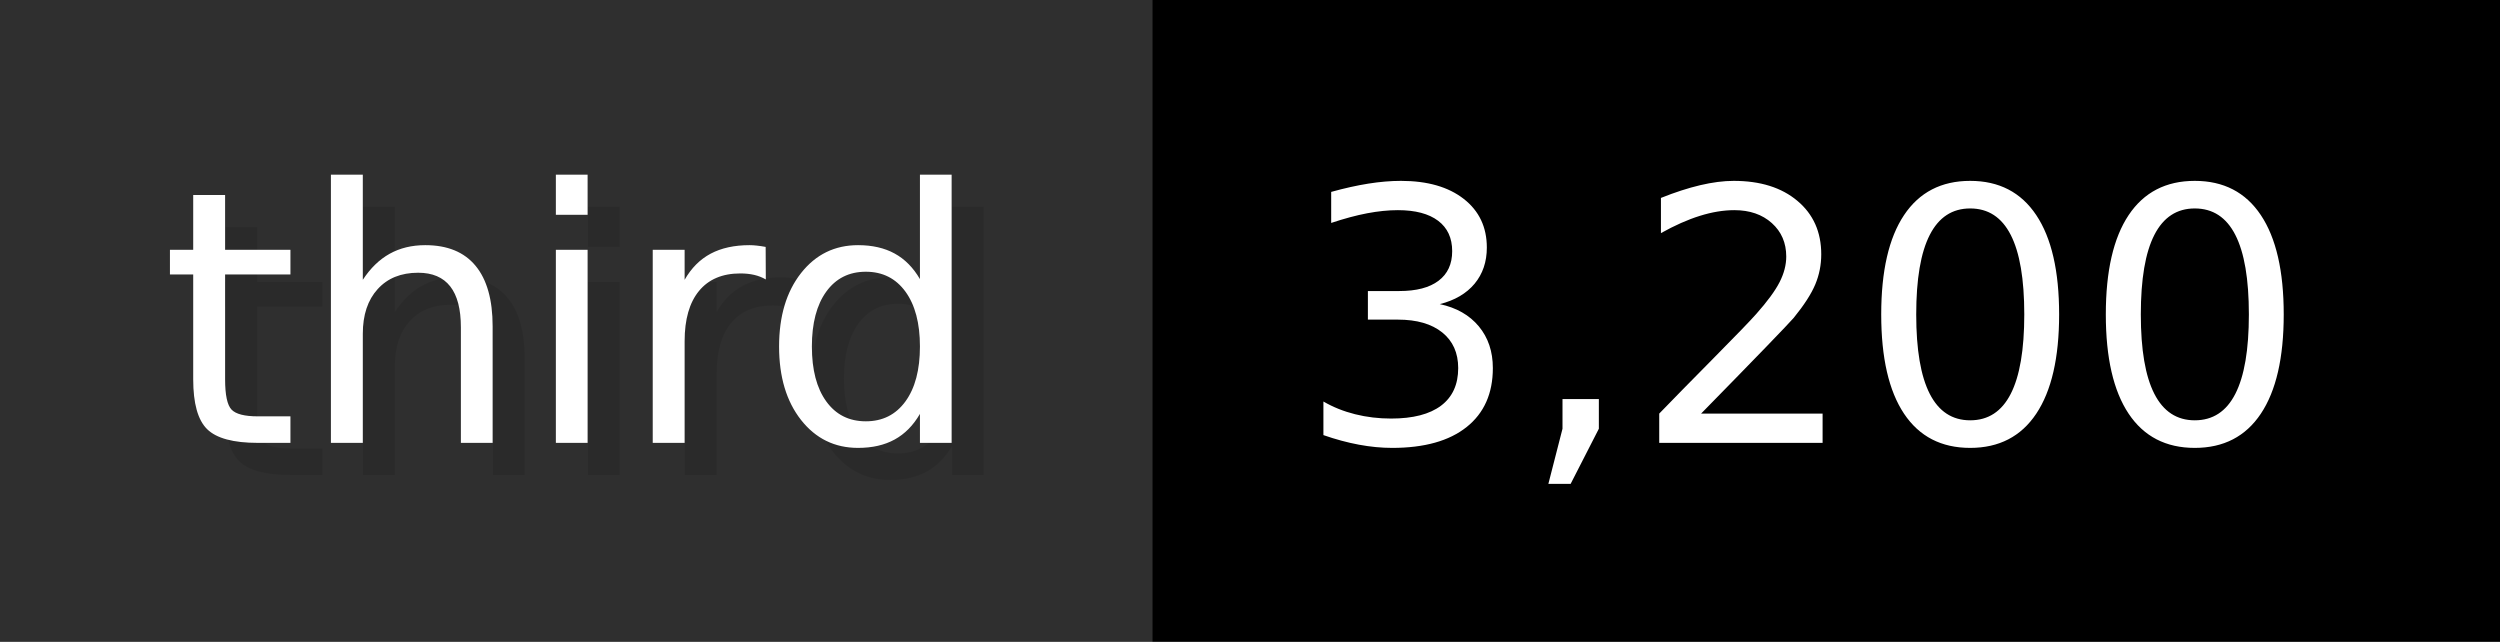
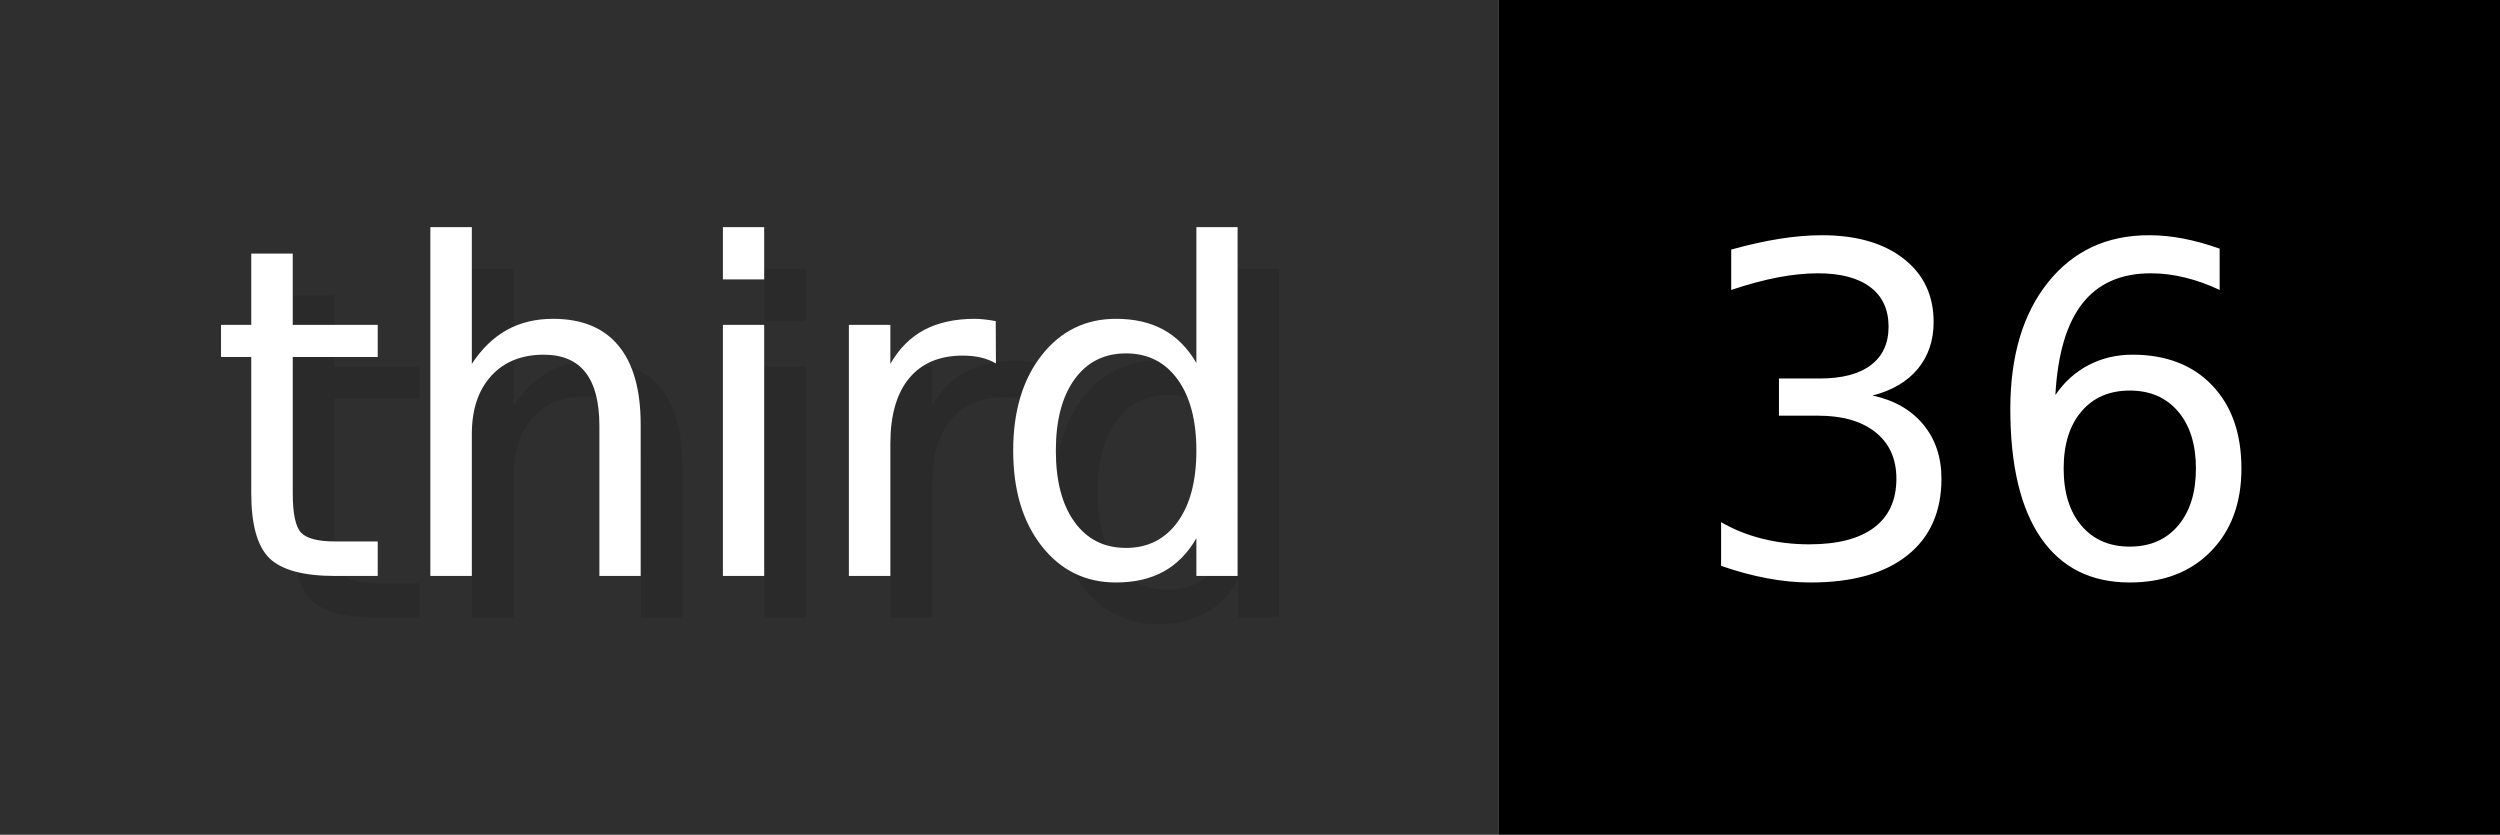
- <svg xmlns="http://www.w3.org/2000/svg" width="77.9" height="20" viewBox="0 0 779 200" role="img" aria-label="third: 3,200">
+ <svg xmlns="http://www.w3.org/2000/svg" width="59.9" height="20" viewBox="0 0 599 200" role="img" aria-label="third: 36">
  <g>
    <rect fill="#2F2F2F" width="359" height="200" />
-     <rect fill="#" x="359" width="420" height="200" />
+     <rect fill="#" x="359" width="240" height="200" />
  </g>
  <g aria-hidden="true" fill="#fff" text-anchor="start" font-family="Verdana,DejaVu Sans,sans-serif" font-size="110">
    <text x="60" y="148" textLength="259" fill="#000" opacity="0.1">third</text>
    <text x="50" y="138" textLength="259">third</text>
-     <text x="414" y="148" textLength="320" fill="#000" opacity="0.1">3,200</text>
-     <text x="404" y="138" textLength="320">3,200</text>
+     <text x="414" y="148" textLength="140" fill="#000" opacity="0.1">36</text>
+     <text x="404" y="138" textLength="140">36</text>
  </g>
</svg>
